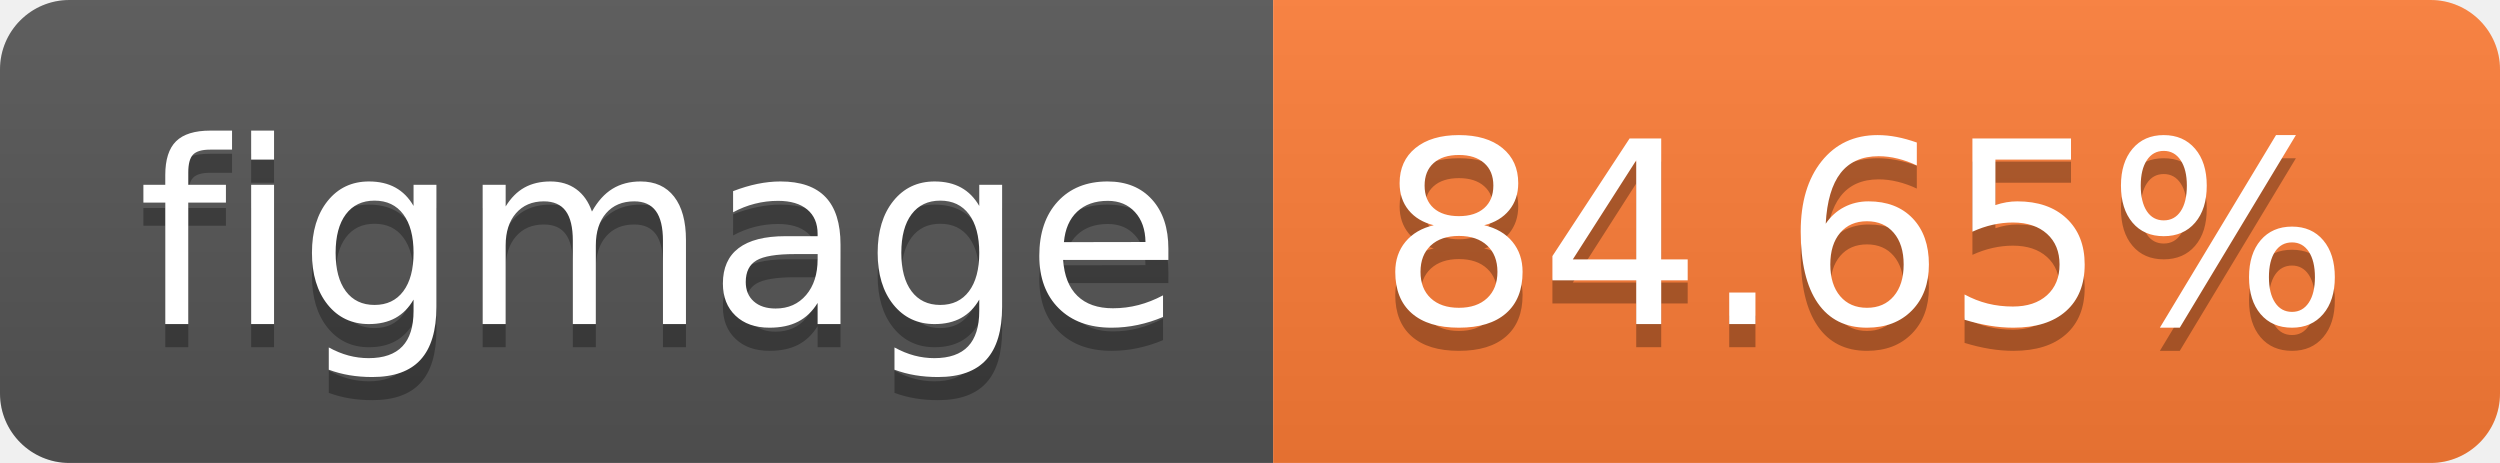
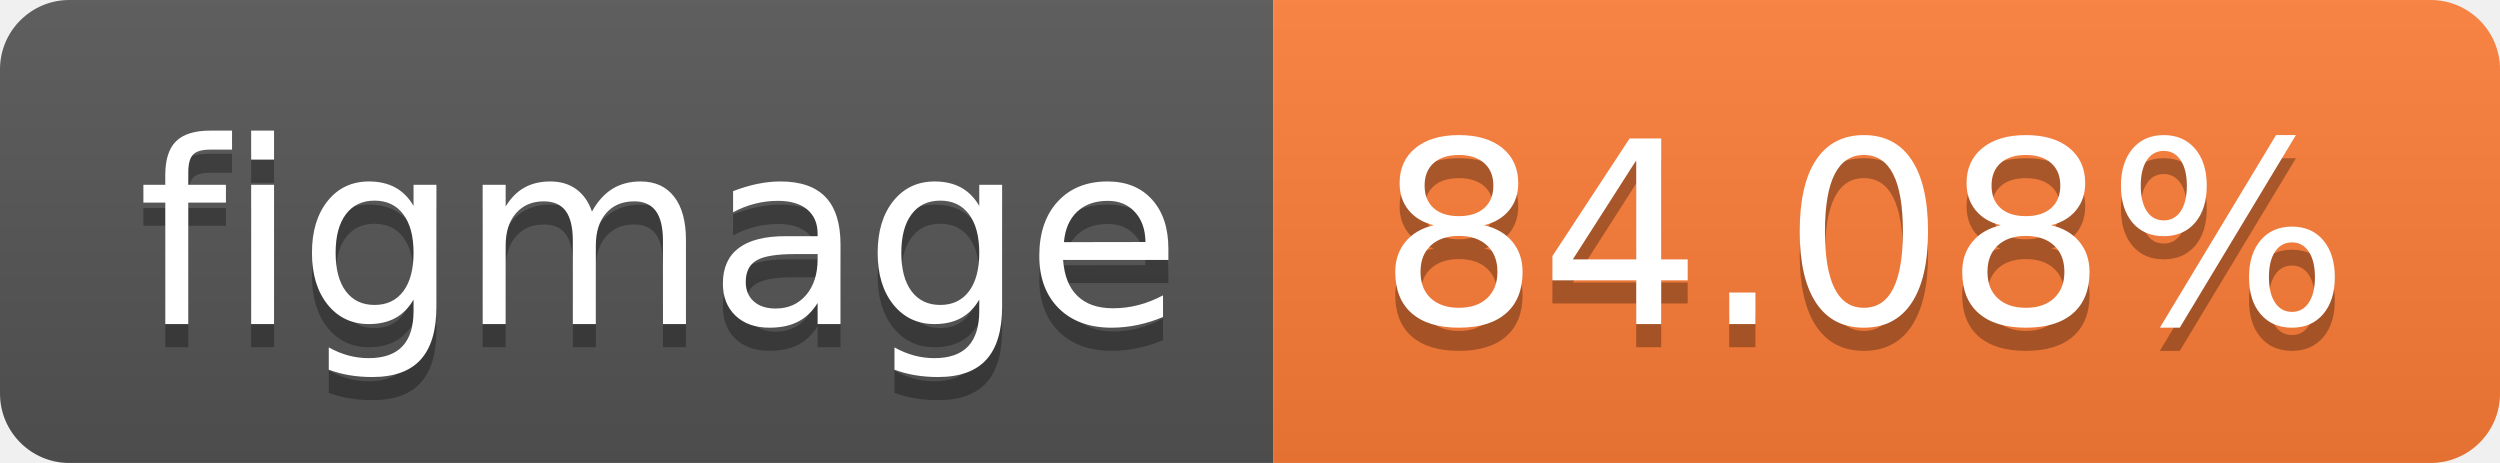
- <svg xmlns="http://www.w3.org/2000/svg" width="108" height="20" role="img" aria-label="figmage: 84.65%">
+ <svg xmlns="http://www.w3.org/2000/svg" width="108" height="20" role="img" aria-label="figmage: 84.08%">
  <linearGradient id="s" x2="0" y2="100%">
    <stop offset="0" stop-color="#bbb" stop-opacity=".1" />
    <stop offset="1" stop-opacity=".1" />
  </linearGradient>
  <clipPath id="r">
    <rect width="108" height="20" rx="3" fill="#fff" />
  </clipPath>
  <g clip-path="url(#r)">
    <rect width="55" height="20" fill="#555" />
    <rect x="55" width="53" height="20" fill="#fe7d37" />
    <rect width="108" height="20" fill="url(#s)" />
  </g>
  <g fill="#fff" text-anchor="middle" font-family="Verdana,Geneva,DejaVu Sans,sans-serif" text-rendering="geometricPrecision" font-size="110">
    <text aria-hidden="true" x="285" y="150" fill="#010101" fill-opacity=".3" transform="scale(.1)" textLength="450">figmage</text>
    <text x="285" y="140" transform="scale(.1)" fill="#fff" textLength="450">figmage</text>
-     <text aria-hidden="true" x="805" y="150" fill="#010101" fill-opacity=".3" transform="scale(.1)" textLength="430">84.65%</text>
-     <text x="805" y="140" transform="scale(.1)" fill="#fff" textLength="430">84.65%</text>
+     <text aria-hidden="true" x="805" y="150" fill="#010101" fill-opacity=".3" transform="scale(.1)" textLength="430">84.08%</text>
+     <text x="805" y="140" transform="scale(.1)" fill="#fff" textLength="430">84.08%</text>
  </g>
</svg>
